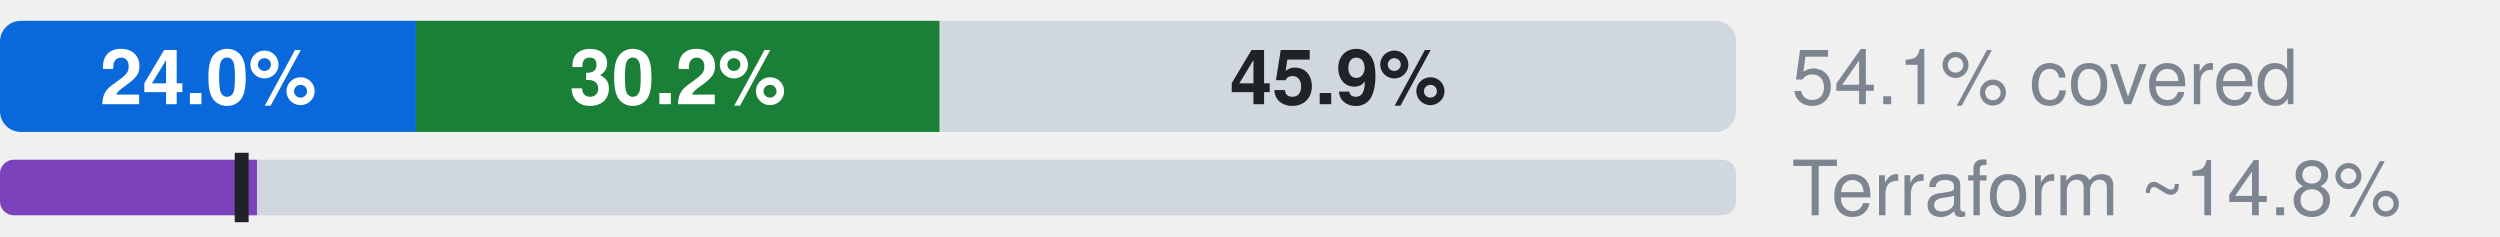
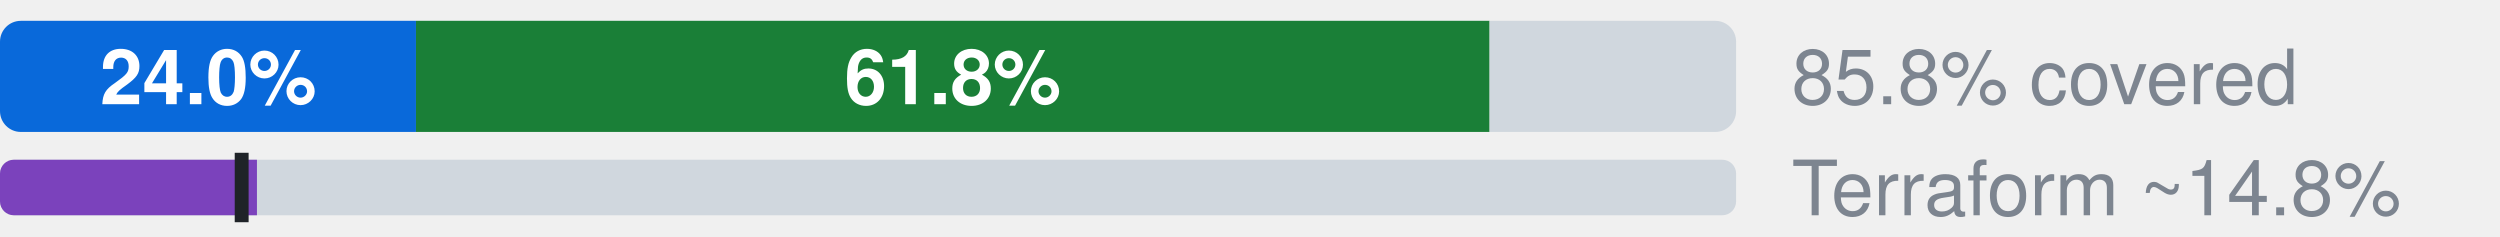
- <svg xmlns="http://www.w3.org/2000/svg" width="360" height="34" viewBox="0 0 360 34" role="img" aria-label="Microsoft.CognitiveServices: 24.0% official, 30.2% ours beyond official, 45.9% uncovered, of 338 attributes; Terraform azurerm, an estimate: 14.8% (L2), 13.9% by the strict rule (L1)">
+ <svg xmlns="http://www.w3.org/2000/svg" width="360" height="34" viewBox="0 0 360 34" role="img" aria-label="Microsoft.CognitiveServices: 24.0% official, 61.8% ours beyond official, 14.2% uncovered, of 338 attributes; Terraform azurerm, an estimate: 14.8% (L2), 13.9% by the strict rule (L1)">
  <style>text{font-family:-apple-system,BlinkMacSystemFont,"Segoe UI",Helvetica,Arial,sans-serif}.s{font-size:11px;font-weight:600}.t{font-size:11px;fill:#7d8590}.h{font-size:12px;font-weight:600;fill:#7d8590}</style>
  <clipPath id="c">
    <rect x="0.0" y="3.0" width="250.0" height="16.0" rx="3" />
  </clipPath>
  <g clip-path="url(#c)">
    <rect x="0.0" y="3.0" width="59.9" height="16.0" fill="#0969da" />
-     <rect x="59.9" y="3.0" width="75.4" height="16.0" fill="#1a7f37" />
-     <rect x="135.4" y="3.0" width="114.6" height="16.0" fill="#d0d7de" />
+     <rect x="59.9" y="3.0" width="154.6" height="16.0" fill="#1a7f37" />
+     <rect x="214.5" y="3.0" width="35.5" height="16.0" fill="#d0d7de" />
  </g>
  <text x="30.0" y="15.0" text-anchor="middle" fill="#fff" class="s">24.0%</text>
-   <text x="97.6" y="15.0" text-anchor="middle" fill="#fff" class="s">30.2%</text>
-   <text x="192.7" y="15.0" text-anchor="middle" fill="#1f2328" class="s">45.9%</text>
-   <text x="258" y="15" class="t">54.1% covered</text>
+   <text x="137.2" y="15.0" text-anchor="middle" fill="#fff" class="s">61.8%</text>
+   <text x="258" y="15" class="t">85.8% covered</text>
  <clipPath id="tf">
    <rect x="0.0" y="23.0" width="250.0" height="8.0" rx="2" />
  </clipPath>
  <g clip-path="url(#tf)">
    <rect x="0.0" y="23.0" width="250.0" height="8.0" fill="#d0d7de" />
    <rect x="0.0" y="23.0" width="37.0" height="8.0" fill="#7b42bc" />
  </g>
  <rect x="33.8" y="22.0" width="2" height="10.0" fill="#1f2328" />
  <text x="258" y="31" class="t">Terraform ~14.8%</text>
</svg>
